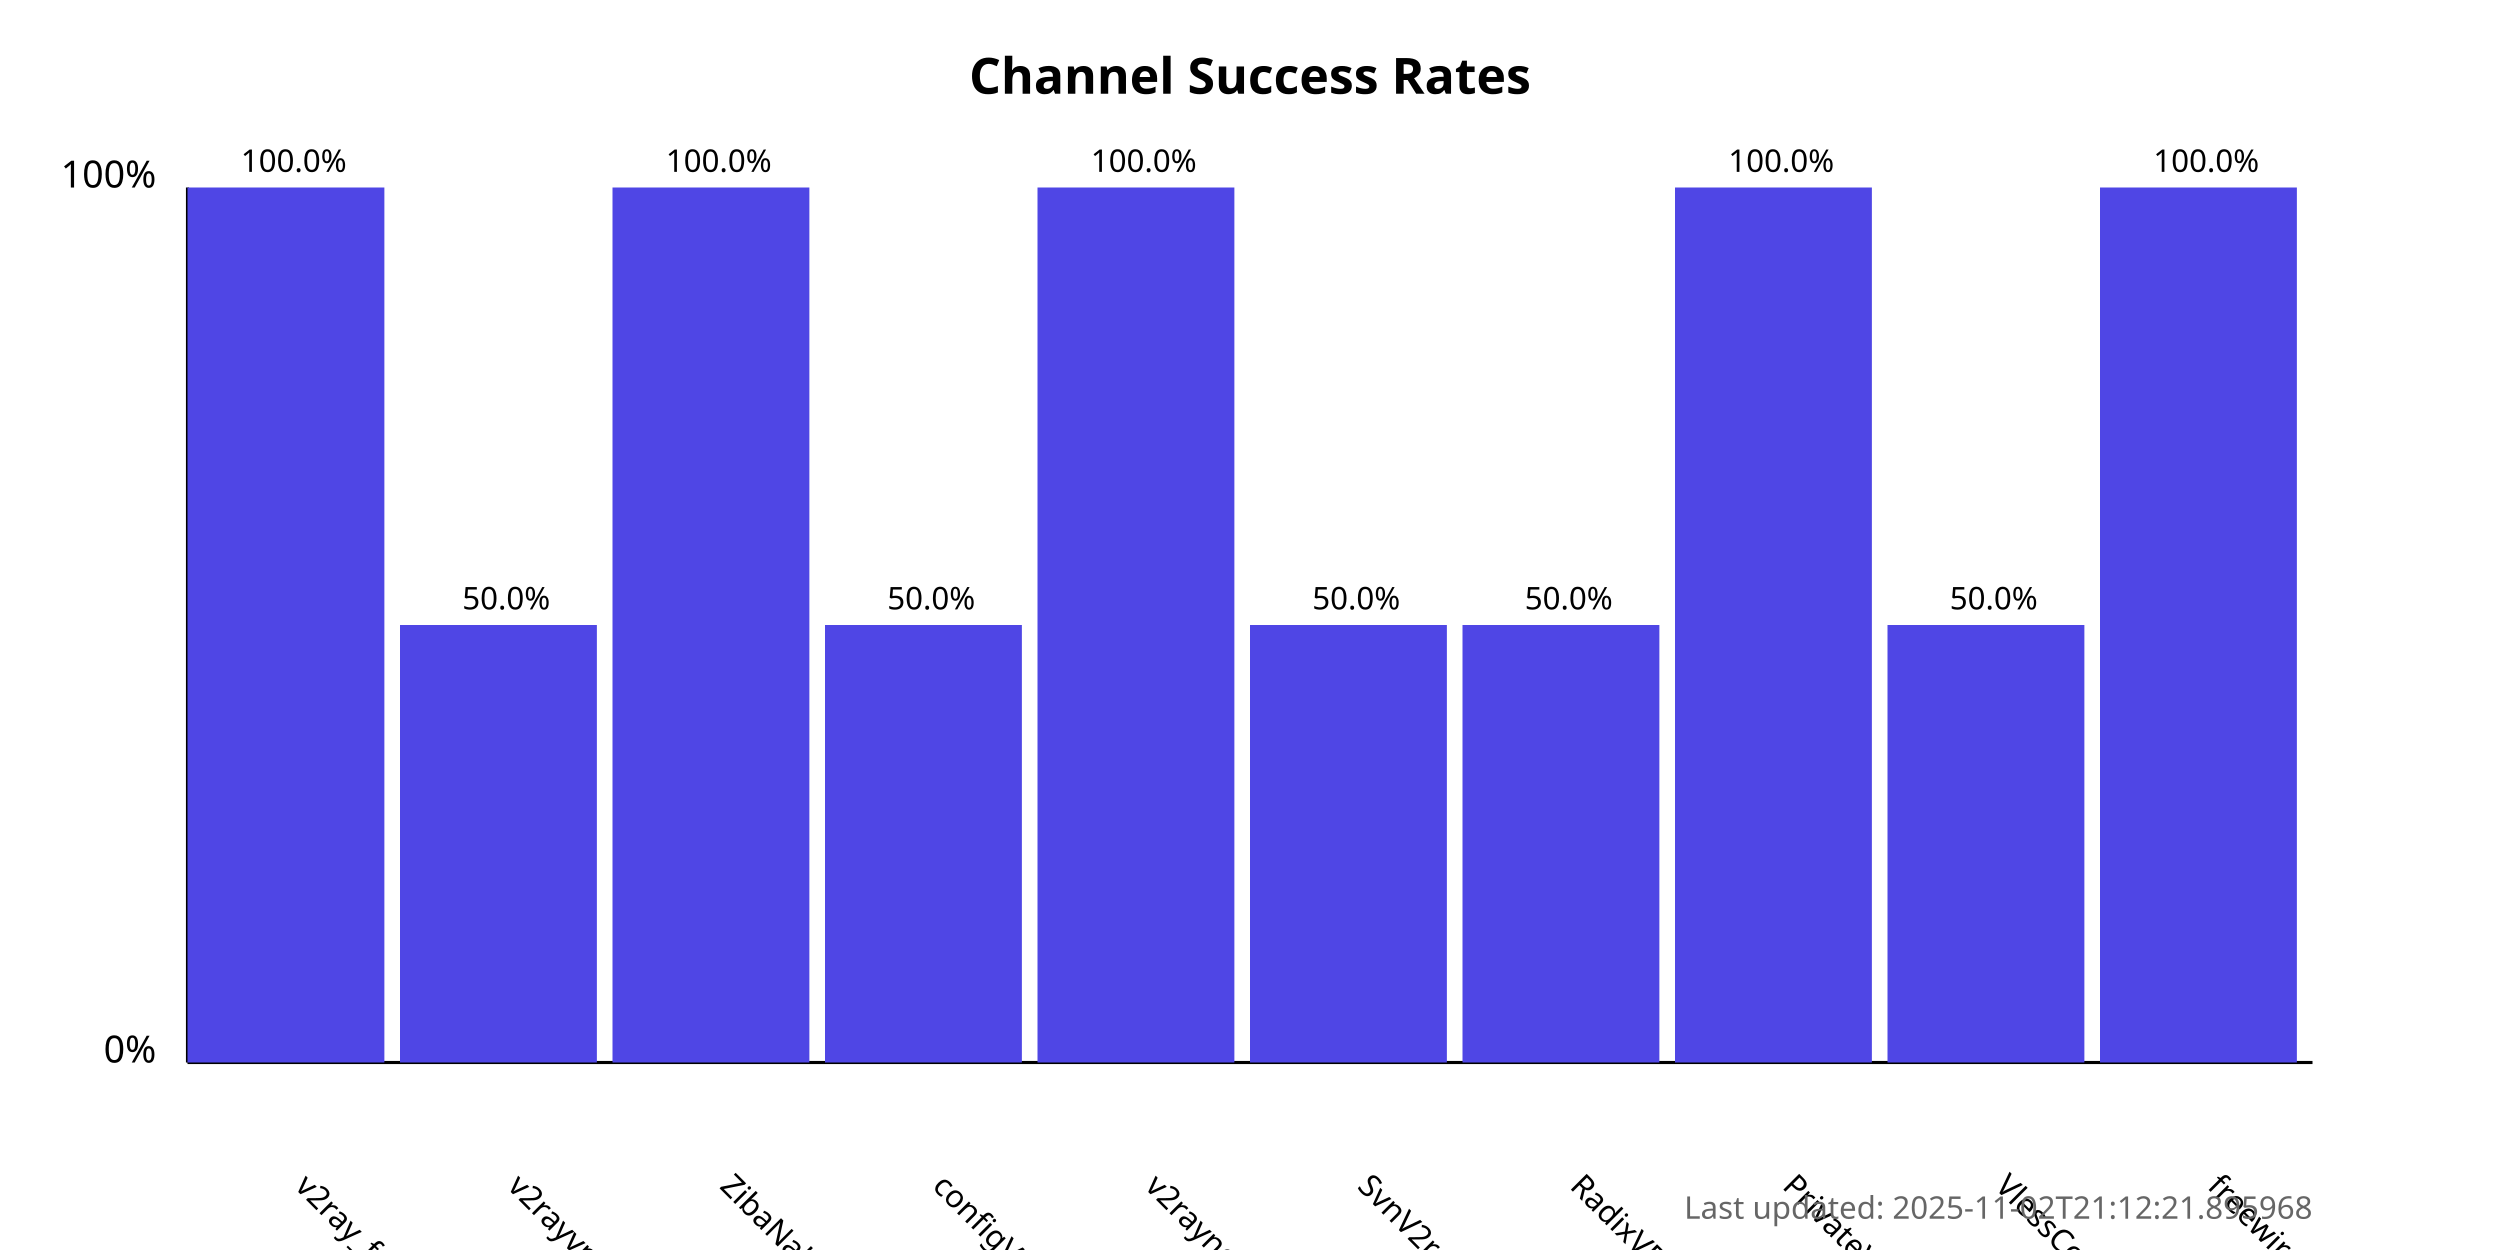
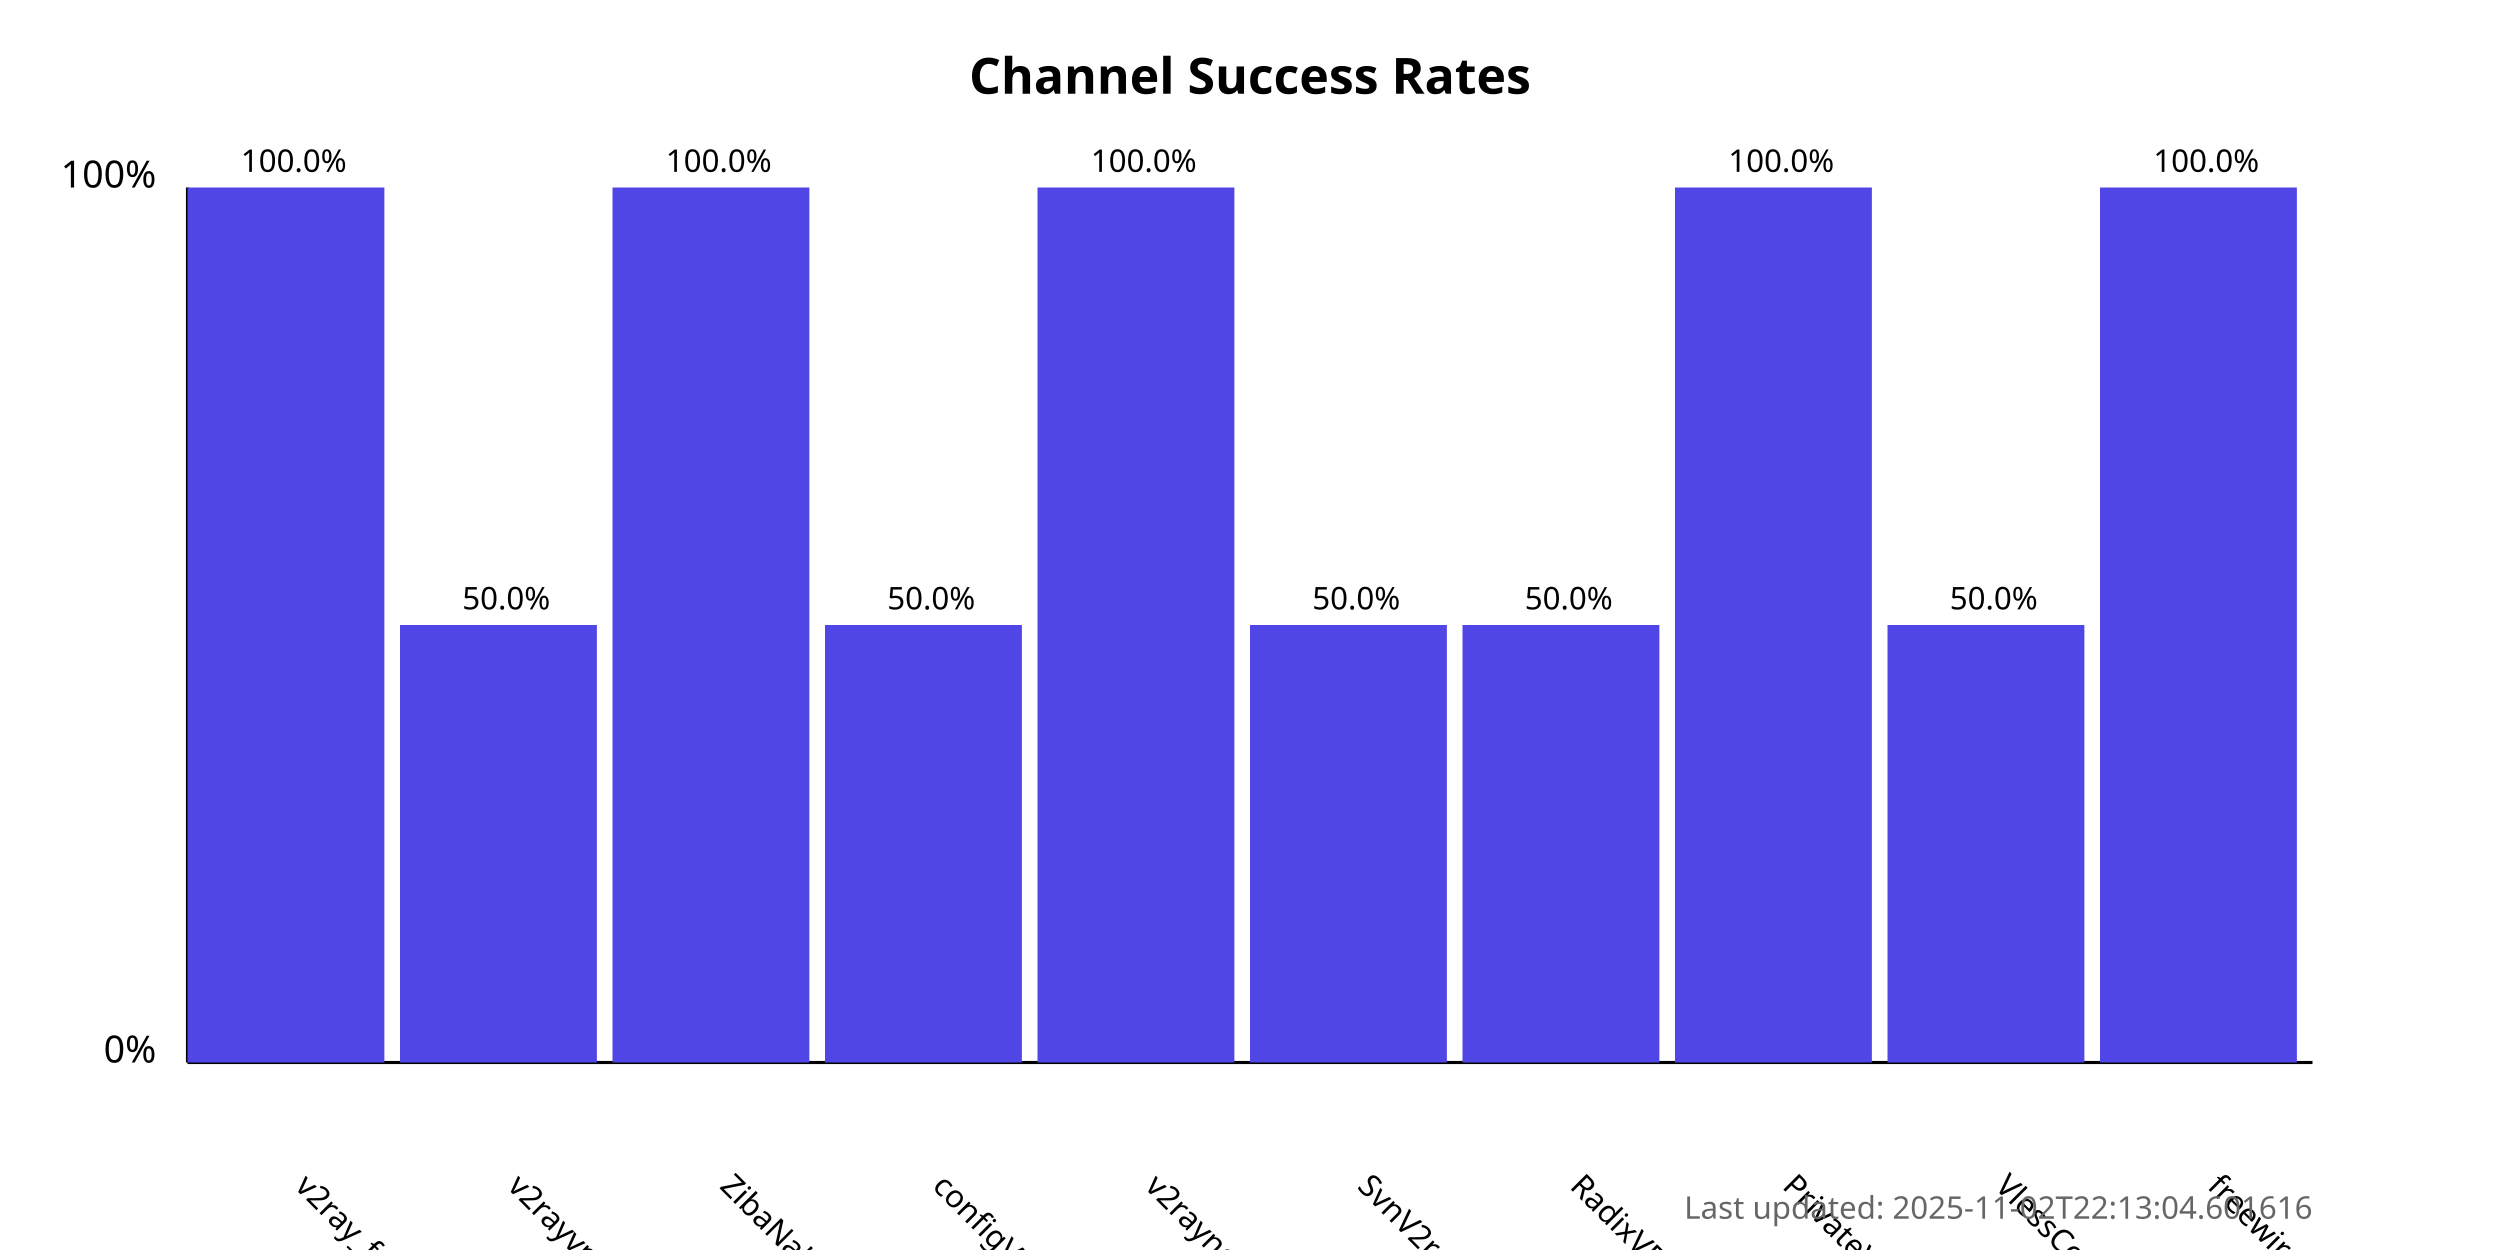
<svg xmlns="http://www.w3.org/2000/svg" width="800" height="400">
  <style>
            .chart-title { font: bold 16px sans-serif; }
            .axis-label { font: 12px sans-serif; }
            .tick-label { font: 10px sans-serif; }
            .bar { fill: #4f46e5; }
            .bar:hover { fill: #6366f1; }
            .timestamp { font: 10px sans-serif; fill: #666; }
        </style>
  <text x="400.0" y="30" text-anchor="middle" class="chart-title">
            Channel Success Rates
        </text>
  <line x1="60" y1="340" x2="60" y2="60" stroke="black" stroke-width="1" />
  <line x1="60" y1="340" x2="740" y2="340" stroke="black" stroke-width="1" />
  <text x="50" y="340" text-anchor="end" class="axis-label">0%</text>
  <text x="50" y="60" text-anchor="end" class="axis-label">100%</text>
  <g>
    <rect x="60" y="60.0" width="63.0" height="280.0" class="bar" />
    <text x="94.0" y="380" transform="rotate(45, 94.0, 380)" text-anchor="start" class="tick-label">
                v2ray_free_conf
            </text>
    <text x="94.0" y="55.0" text-anchor="middle" class="tick-label">
                100.0%
            </text>
  </g>
  <g>
    <rect x="128.0" y="200.0" width="63.0" height="140.0" class="bar" />
    <text x="162.0" y="380" transform="rotate(45, 162.0, 380)" text-anchor="start" class="tick-label">
                v2rayvpno
            </text>
    <text x="162.0" y="195.0" text-anchor="middle" class="tick-label">
                50.0%
            </text>
  </g>
  <g>
    <rect x="196.0" y="60.0" width="63.0" height="280.0" class="bar" />
    <text x="230.0" y="380" transform="rotate(45, 230.0, 380)" text-anchor="start" class="tick-label">
                ZibaNabz
            </text>
    <text x="230.0" y="55.0" text-anchor="middle" class="tick-label">
                100.0%
            </text>
  </g>
  <g>
    <rect x="264.0" y="200.0" width="63.0" height="140.0" class="bar" />
    <text x="298.0" y="380" transform="rotate(45, 298.0, 380)" text-anchor="start" class="tick-label">
                configV2rayForFree
            </text>
    <text x="298.0" y="195.0" text-anchor="middle" class="tick-label">
                50.0%
            </text>
  </g>
  <g>
    <rect x="332.0" y="60.0" width="63.0" height="280.0" class="bar" />
    <text x="366.0" y="380" transform="rotate(45, 366.0, 380)" text-anchor="start" class="tick-label">
                v2rayngvpn
            </text>
    <text x="366.0" y="55.0" text-anchor="middle" class="tick-label">
                100.0%
            </text>
  </g>
  <g>
    <rect x="400.0" y="200.0" width="63.0" height="140.0" class="bar" />
    <text x="434.0" y="380" transform="rotate(45, 434.0, 380)" text-anchor="start" class="tick-label">
                SvnV2ray
            </text>
    <text x="434.0" y="195.0" text-anchor="middle" class="tick-label">
                50.0%
            </text>
  </g>
  <g>
    <rect x="468.0" y="200.0" width="63.0" height="140.0" class="bar" />
    <text x="502.0" y="380" transform="rotate(45, 502.0, 380)" text-anchor="start" class="tick-label">
                RadixVPN
            </text>
    <text x="502.0" y="195.0" text-anchor="middle" class="tick-label">
                50.0%
            </text>
  </g>
  <g>
    <rect x="536.0" y="60.0" width="63.0" height="280.0" class="bar" />
    <text x="570.0" y="380" transform="rotate(45, 570.0, 380)" text-anchor="start" class="tick-label">
                PrivateVPNs
            </text>
    <text x="570.0" y="55.0" text-anchor="middle" class="tick-label">
                100.0%
            </text>
  </g>
  <g>
    <rect x="604.0" y="200.0" width="63.0" height="140.0" class="bar" />
    <text x="638.0" y="380" transform="rotate(45, 638.0, 380)" text-anchor="start" class="tick-label">
                VlessConfig
            </text>
    <text x="638.0" y="195.0" text-anchor="middle" class="tick-label">
                50.0%
            </text>
  </g>
  <g>
    <rect x="672.0" y="60.0" width="63.0" height="280.0" class="bar" />
    <text x="706.0" y="380" transform="rotate(45, 706.0, 380)" text-anchor="start" class="tick-label">
                freewireguard
            </text>
    <text x="706.0" y="55.0" text-anchor="middle" class="tick-label">
                100.0%
            </text>
  </g>
  <text x="740" y="390" text-anchor="end" class="timestamp">
-             Last updated: 2025-11-02T21:12:21.895968
+             Last updated: 2025-11-02T22:13:04.601616
        </text>
</svg>
